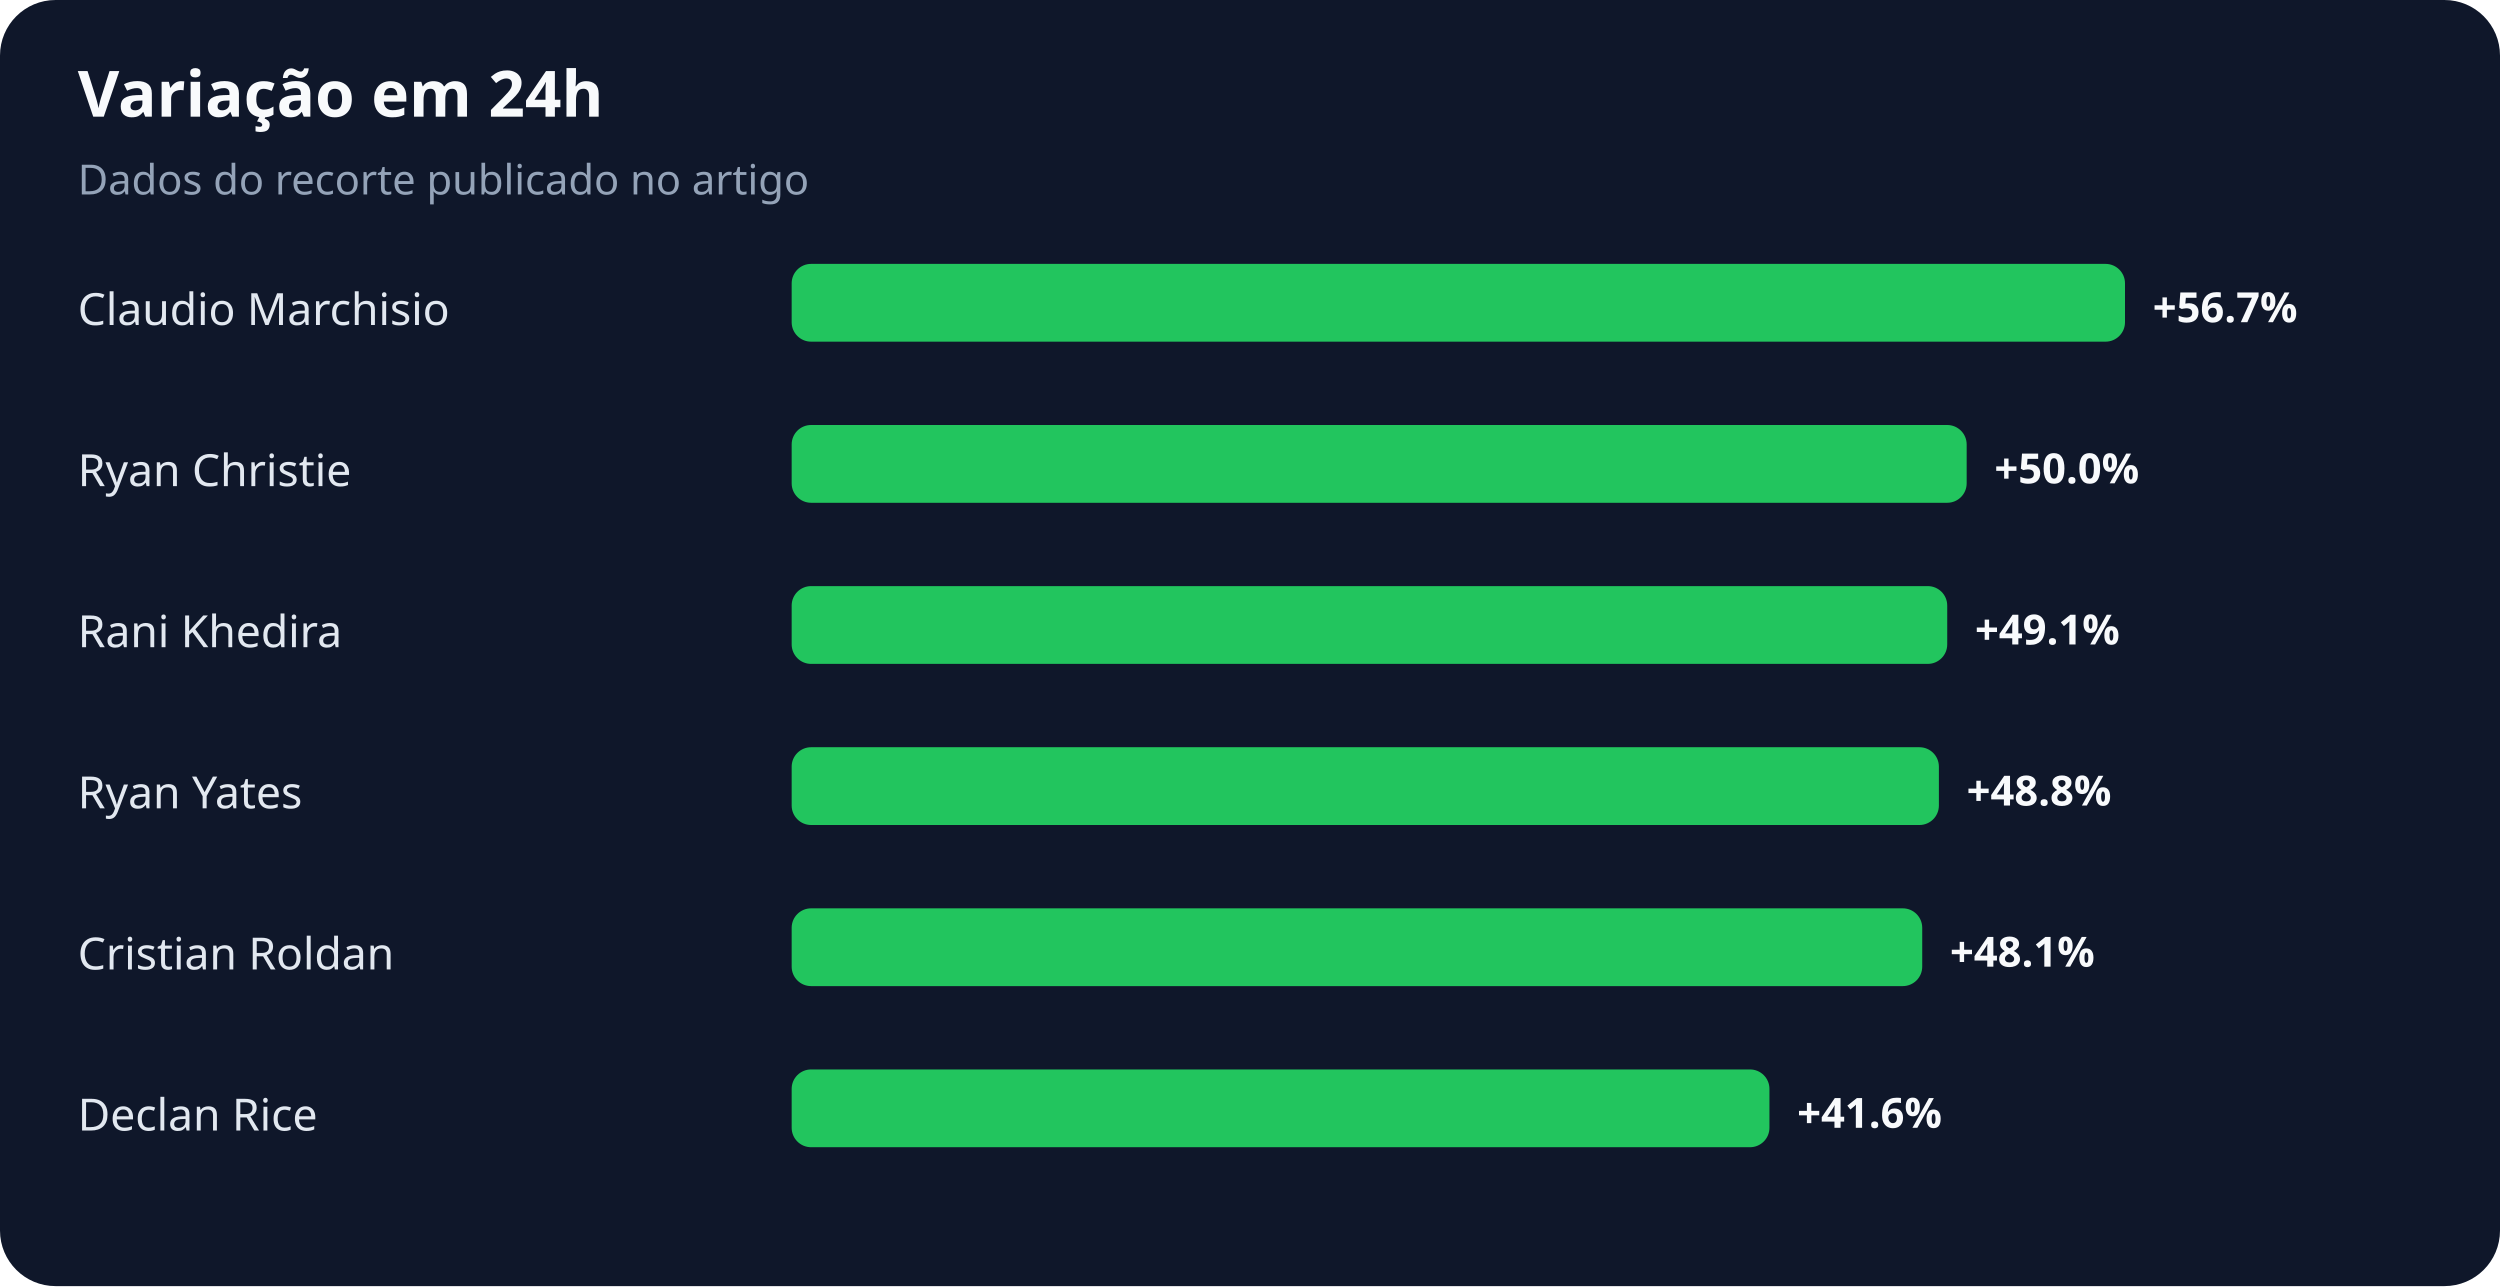
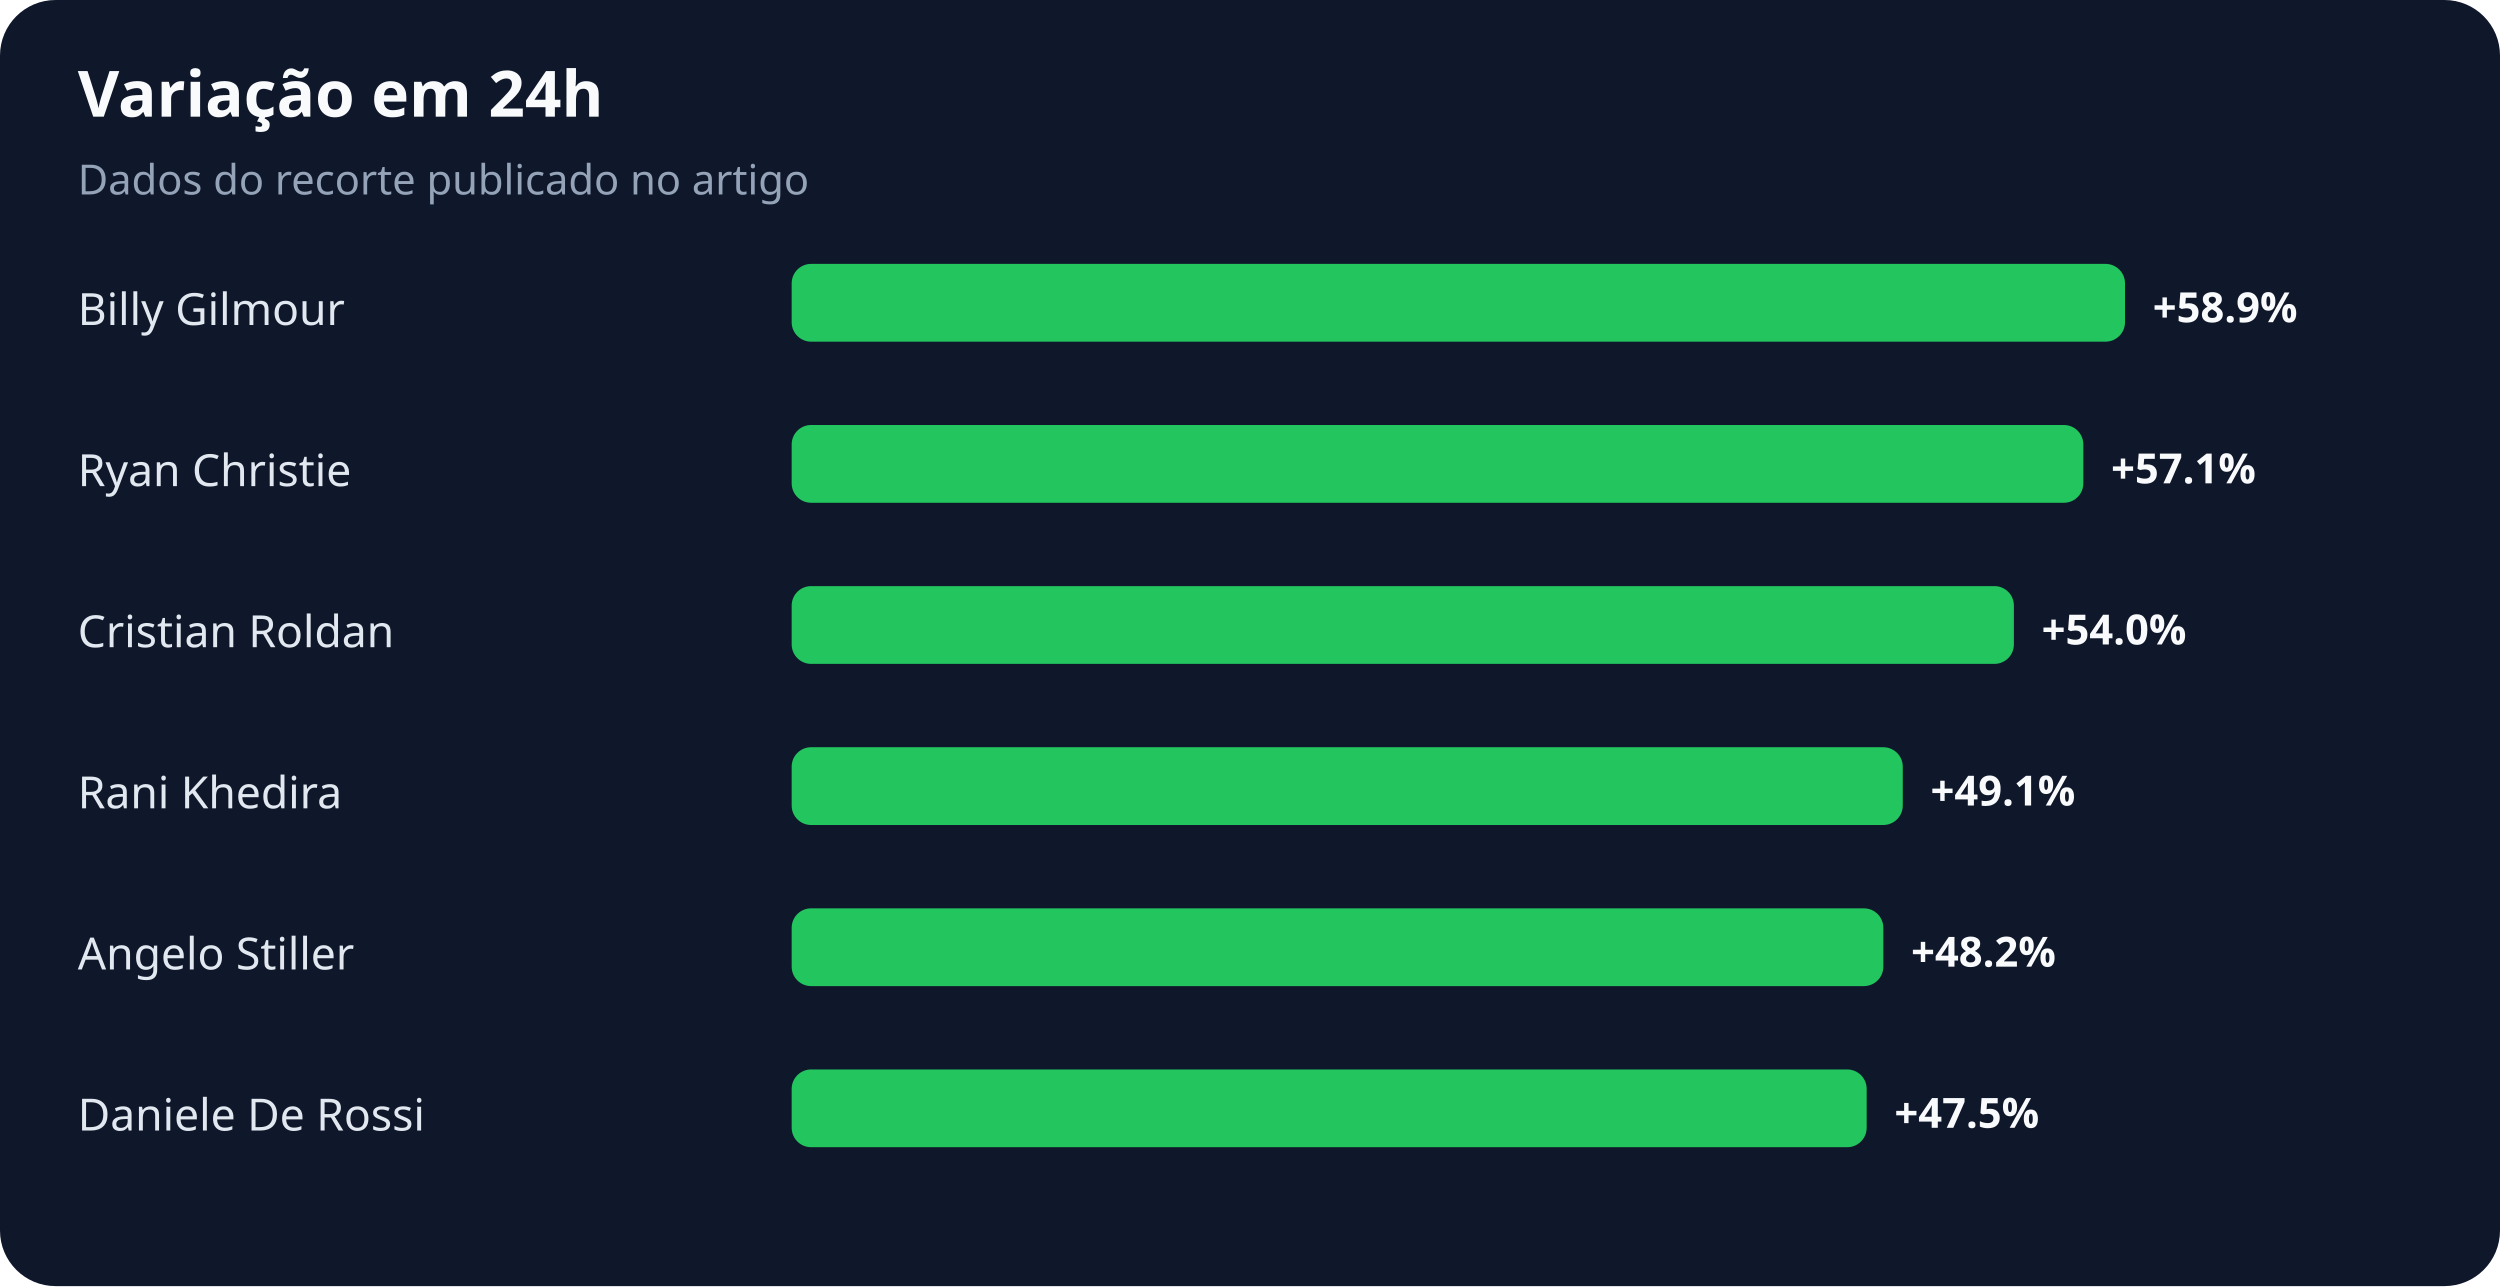
<svg xmlns="http://www.w3.org/2000/svg" width="900" height="463" viewBox="0 0 900 463" role="img" aria-labelledby="title desc">
  <rect width="100%" height="100%" rx="20" fill="#0f172a" />
  <text x="28" y="42" fill="#f8fafc" font-family="system-ui,sans-serif" font-size="23" font-weight="700">Variação em 24h</text>
  <text x="28" y="70" fill="#94a3b8" font-family="system-ui,sans-serif" font-size="15">Dados do recorte publicado no artigo</text>
-   <text x="28" y="117" fill="#e2e8f0" font-family="system-ui,sans-serif" font-size="16">Claudio Marchisio</text>
+   <text x="28" y="117" fill="#e2e8f0" font-family="system-ui,sans-serif" font-size="16">Billy Gilmour</text>
  <rect x="285" y="95" width="480" height="28" rx="7" fill="#22c55e" />
-   <text x="775" y="116" fill="#f8fafc" font-family="system-ui,sans-serif" font-size="15" font-weight="700">+56.7%</text>
+   <text x="775" y="116" fill="#f8fafc" font-family="system-ui,sans-serif" font-size="15" font-weight="700">+58.9%</text>
  <text x="28" y="175" fill="#e2e8f0" font-family="system-ui,sans-serif" font-size="16">Ryan Christie</text>
-   <rect x="285" y="153" width="423" height="28" rx="7" fill="#22c55e" />
-   <text x="718" y="174" fill="#f8fafc" font-family="system-ui,sans-serif" font-size="15" font-weight="700">+50.0%</text>
-   <text x="28" y="233" fill="#e2e8f0" font-family="system-ui,sans-serif" font-size="16">Rani Khedira</text>
-   <rect x="285" y="211" width="416" height="28" rx="7" fill="#22c55e" />
-   <text x="711" y="232" fill="#f8fafc" font-family="system-ui,sans-serif" font-size="15" font-weight="700">+49.1%</text>
-   <text x="28" y="291" fill="#e2e8f0" font-family="system-ui,sans-serif" font-size="16">Ryan Yates</text>
-   <rect x="285" y="269" width="413" height="28" rx="7" fill="#22c55e" />
-   <text x="708" y="290" fill="#f8fafc" font-family="system-ui,sans-serif" font-size="15" font-weight="700">+48.8%</text>
-   <text x="28" y="349" fill="#e2e8f0" font-family="system-ui,sans-serif" font-size="16">Cristian Roldan</text>
-   <rect x="285" y="327" width="407" height="28" rx="7" fill="#22c55e" />
-   <text x="702" y="348" fill="#f8fafc" font-family="system-ui,sans-serif" font-size="15" font-weight="700">+48.1%</text>
-   <text x="28" y="407" fill="#e2e8f0" font-family="system-ui,sans-serif" font-size="16">Declan Rice</text>
-   <rect x="285" y="385" width="352" height="28" rx="7" fill="#22c55e" />
-   <text x="647" y="406" fill="#f8fafc" font-family="system-ui,sans-serif" font-size="15" font-weight="700">+41.6%</text>
+   <rect x="285" y="153" width="465" height="28" rx="7" fill="#22c55e" />
+   <text x="760" y="174" fill="#f8fafc" font-family="system-ui,sans-serif" font-size="15" font-weight="700">+57.1%</text>
+   <text x="28" y="233" fill="#e2e8f0" font-family="system-ui,sans-serif" font-size="16">Cristian Roldan</text>
+   <rect x="285" y="211" width="440" height="28" rx="7" fill="#22c55e" />
+   <text x="735" y="232" fill="#f8fafc" font-family="system-ui,sans-serif" font-size="15" font-weight="700">+54.0%</text>
+   <text x="28" y="291" fill="#e2e8f0" font-family="system-ui,sans-serif" font-size="16">Rani Khedira</text>
+   <rect x="285" y="269" width="400" height="28" rx="7" fill="#22c55e" />
+   <text x="695" y="290" fill="#f8fafc" font-family="system-ui,sans-serif" font-size="15" font-weight="700">+49.1%</text>
+   <text x="28" y="349" fill="#e2e8f0" font-family="system-ui,sans-serif" font-size="16">Angelo Stiller</text>
+   <rect x="285" y="327" width="393" height="28" rx="7" fill="#22c55e" />
+   <text x="688" y="348" fill="#f8fafc" font-family="system-ui,sans-serif" font-size="15" font-weight="700">+48.2%</text>
+   <text x="28" y="407" fill="#e2e8f0" font-family="system-ui,sans-serif" font-size="16">Daniele De Rossi</text>
+   <rect x="285" y="385" width="387" height="28" rx="7" fill="#22c55e" />
+   <text x="682" y="406" fill="#f8fafc" font-family="system-ui,sans-serif" font-size="15" font-weight="700">+47.5%</text>
</svg>
